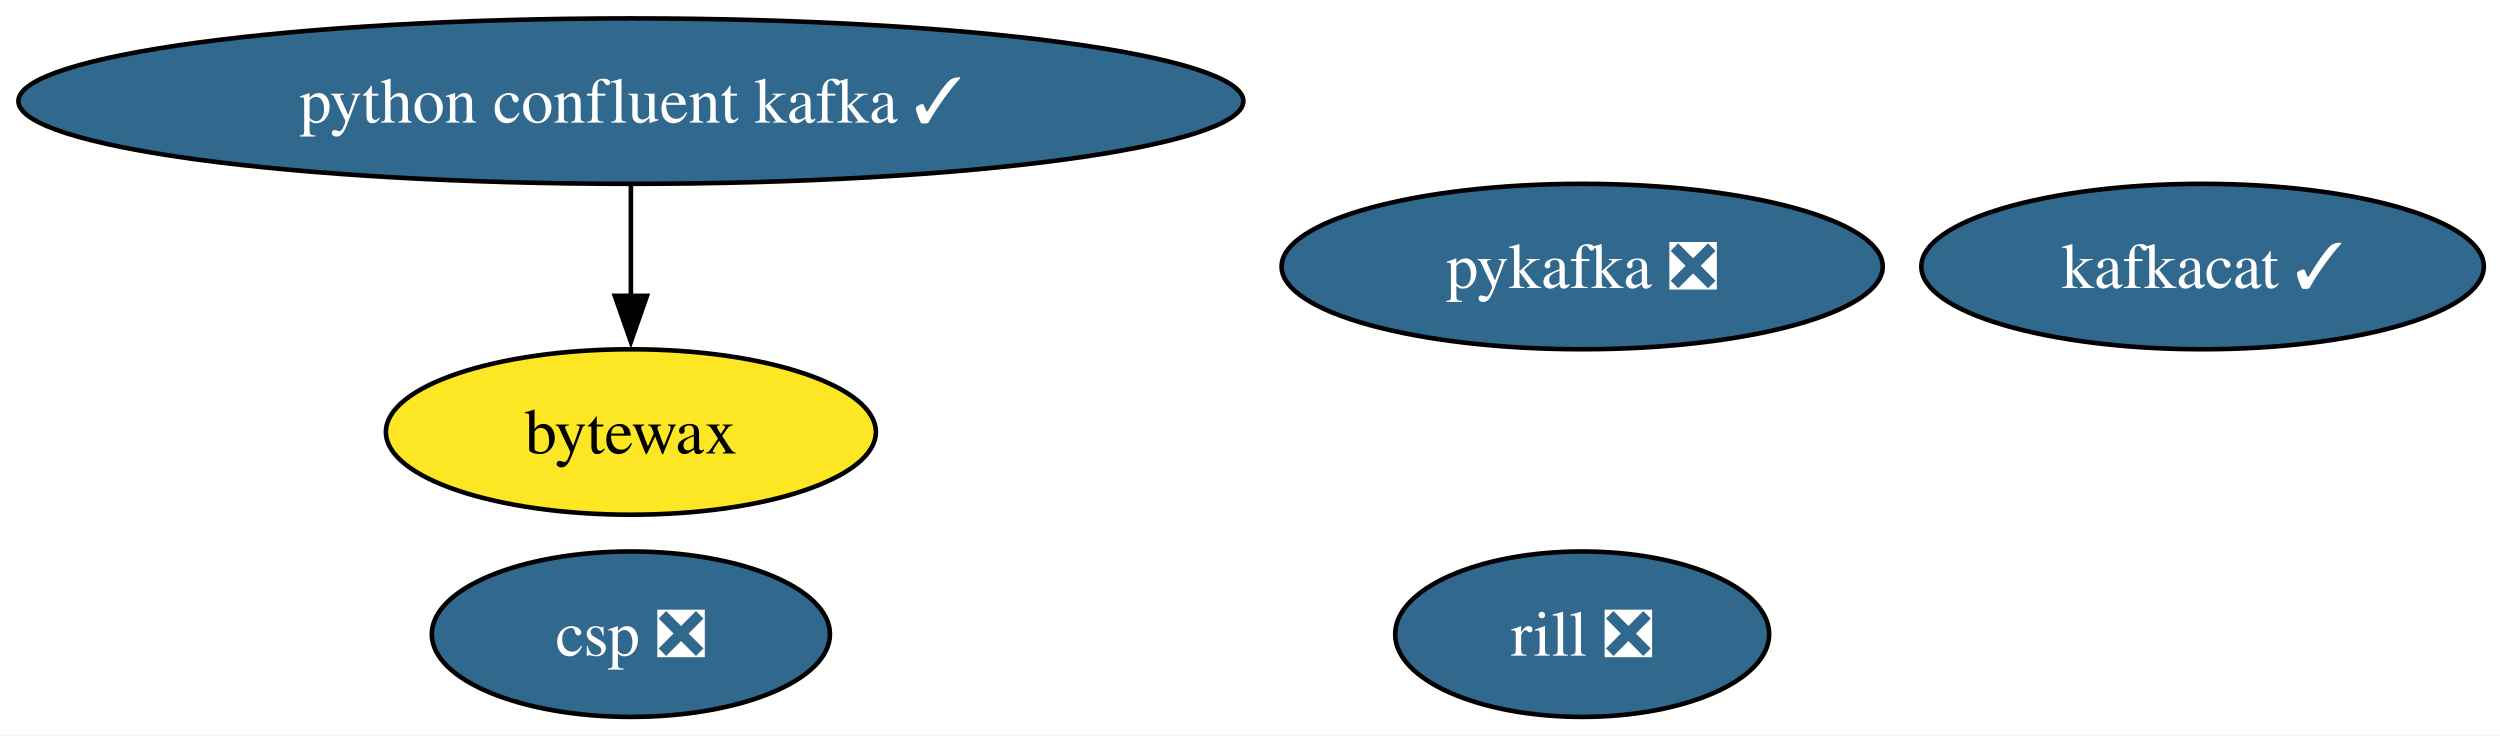
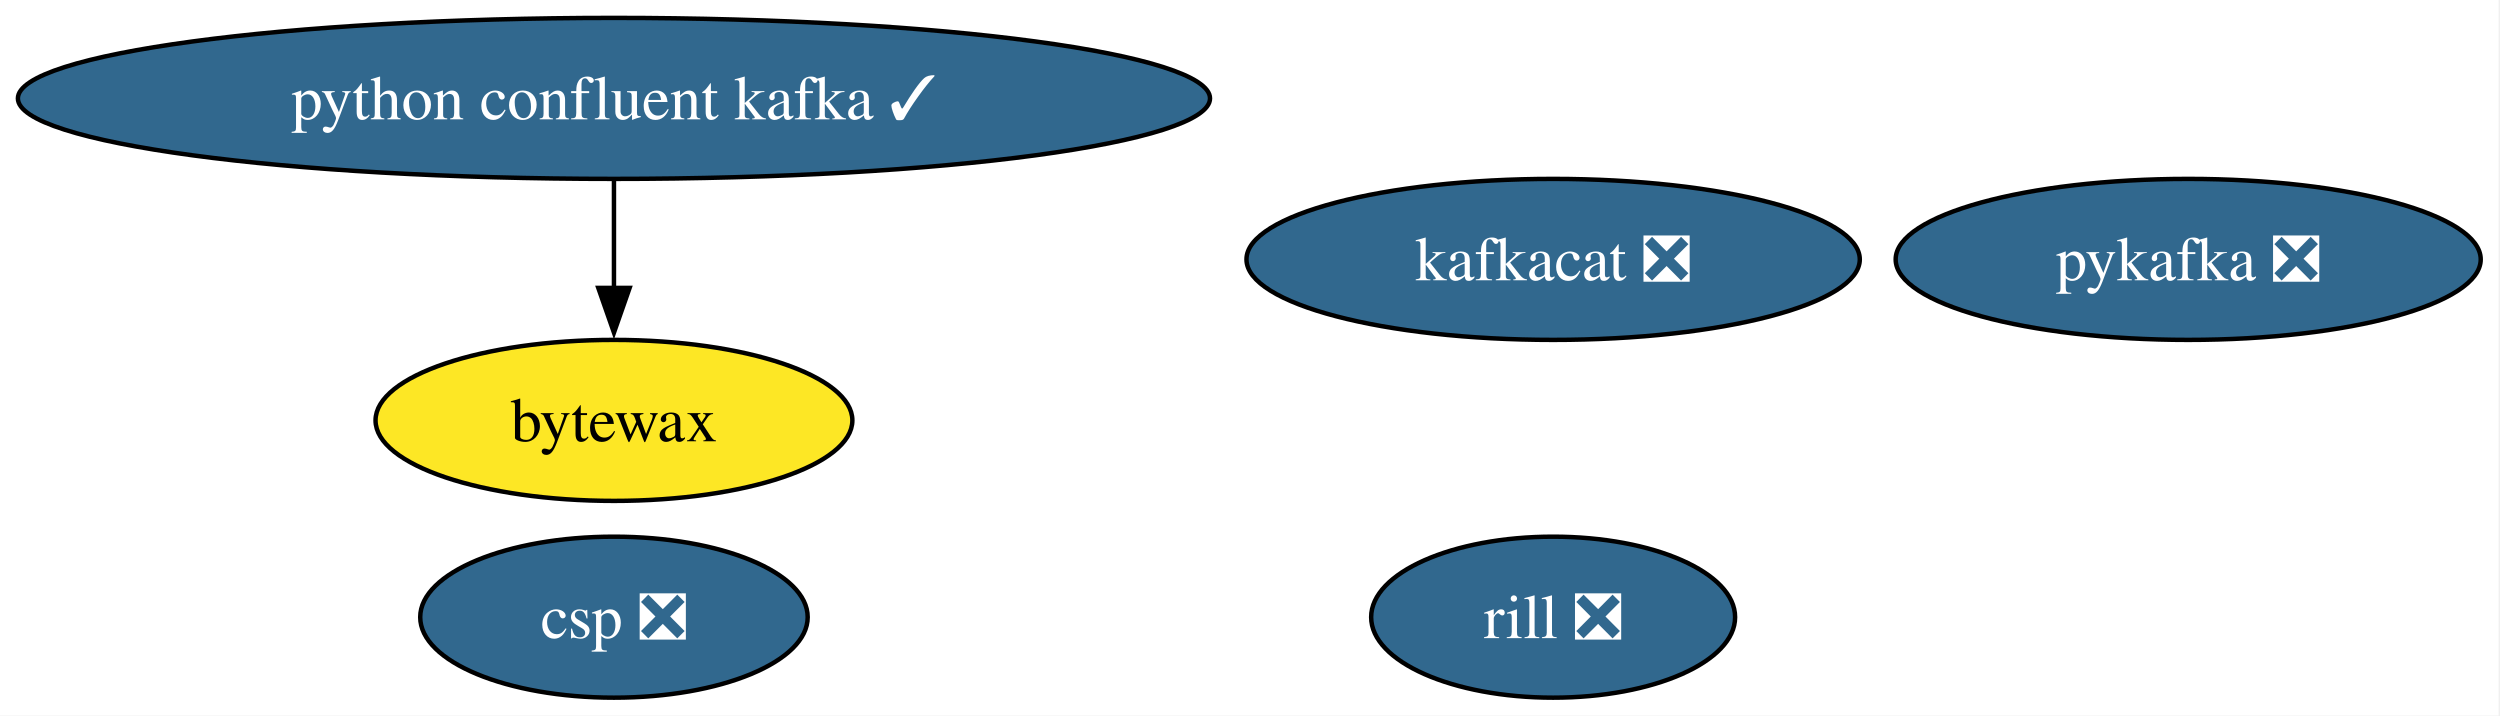
- <svg xmlns="http://www.w3.org/2000/svg" xmlns:xlink="http://www.w3.org/1999/xlink" width="544pt" height="160pt" viewBox="0.00 0.00 544.00 160.00">
+ <svg xmlns="http://www.w3.org/2000/svg" xmlns:xlink="http://www.w3.org/1999/xlink" width="559pt" height="160pt" viewBox="0.00 0.00 559.00 160.00">
  <g id="graph0" class="graph" transform="scale(1 1) rotate(0) translate(4 156)">
-     <polygon fill="white" stroke="none" points="-4,4 -4,-156 540.49,-156 540.49,4 -4,4" />
+     <polygon fill="white" stroke="none" points="-4,4 -4,-156 554.69,-156 554.69,4 -4,4" />
    <g id="node1" class="node">
      <g id="a_node1">
-         <a xlink:href="https://github.com/conda-forge/kafkacat-feedstock/pull/26" xlink:title="kafkacat ✓">
-           <ellipse fill="#31688e" stroke="black" cx="475.28" cy="-98" rx="61.2" ry="18" />
-           <text xml:space="preserve" text-anchor="middle" x="475.28" y="-93.33" font-family="Times,serif" font-size="14.00" fill="white">kafkacat ✓</text>
+         <a xlink:href="https://github.com/conda-forge/kafkacat-feedstock/pull/26" xlink:title="kafkacat ❎">
+           <ellipse fill="#31688e" stroke="black" cx="343.28" cy="-98" rx="68.57" ry="18" />
+           <text xml:space="preserve" text-anchor="middle" x="343.28" y="-93.33" font-family="Times,serif" font-size="14.00" fill="white">kafkacat ❎</text>
        </a>
      </g>
    </g>
    <g id="node2" class="node">
      <g id="a_node2">
        <a xlink:href="https://github.com/conda-forge/pykafka-feedstock/pull/38" xlink:title="pykafka ❎">
-           <ellipse fill="#31688e" stroke="black" cx="340.28" cy="-98" rx="65.41" ry="18" />
-           <text xml:space="preserve" text-anchor="middle" x="340.28" y="-93.33" font-family="Times,serif" font-size="14.00" fill="white">pykafka ❎</text>
+           <ellipse fill="#31688e" stroke="black" cx="485.28" cy="-98" rx="65.41" ry="18" />
+           <text xml:space="preserve" text-anchor="middle" x="485.28" y="-93.33" font-family="Times,serif" font-size="14.00" fill="white">pykafka ❎</text>
        </a>
      </g>
    </g>
    <g id="node3" class="node">
      <g id="a_node3">
        <a xlink:href="https://github.com/conda-forge/python-confluent-kafka-feedstock/pull/129" xlink:title="python confluent kafka ✓">
          <ellipse fill="#31688e" stroke="black" cx="133.28" cy="-134" rx="133.28" ry="18" />
          <text xml:space="preserve" text-anchor="middle" x="133.28" y="-129.32" font-family="Times,serif" font-size="14.00" fill="white">python confluent kafka ✓</text>
        </a>
      </g>
    </g>
    <g id="node4" class="node">
      <g id="a_node4">
        <a xlink:href="https://github.com/conda-forge/bytewax-feedstock" xlink:title="bytewax">
          <ellipse fill="#fde725" stroke="black" cx="133.28" cy="-62" rx="53.31" ry="18" />
          <text xml:space="preserve" text-anchor="middle" x="133.28" y="-57.33" font-family="Times,serif" font-size="14.00">bytewax</text>
        </a>
      </g>
    </g>
    <g id="edge1" class="edge">
      <path fill="none" stroke="black" d="M133.28,-115.7C133.28,-108.41 133.28,-99.73 133.28,-91.54" />
      <polygon fill="black" stroke="black" points="136.78,-91.62 133.28,-81.62 129.78,-91.62 136.78,-91.62" />
    </g>
    <g id="node5" class="node">
      <g id="a_node5">
        <a xlink:href="https://github.com/conda-forge/rill-feedstock/pull/22" xlink:title="rill ❎">
-           <ellipse fill="#31688e" stroke="black" cx="340.28" cy="-18" rx="40.69" ry="18" />
-           <text xml:space="preserve" text-anchor="middle" x="340.28" y="-13.32" font-family="Times,serif" font-size="14.00" fill="white">rill ❎</text>
+           <ellipse fill="#31688e" stroke="black" cx="343.28" cy="-18" rx="40.69" ry="18" />
+           <text xml:space="preserve" text-anchor="middle" x="343.28" y="-13.32" font-family="Times,serif" font-size="14.00" fill="white">rill ❎</text>
        </a>
      </g>
    </g>
    <g id="node6" class="node">
      <g id="a_node6">
        <a xlink:href="https://github.com/conda-forge/csp-feedstock/pull/123" xlink:title="csp ❎">
          <ellipse fill="#31688e" stroke="black" cx="133.28" cy="-18" rx="43.32" ry="18" />
          <text xml:space="preserve" text-anchor="middle" x="133.28" y="-13.32" font-family="Times,serif" font-size="14.00" fill="white">csp ❎</text>
        </a>
      </g>
    </g>
  </g>
</svg>
